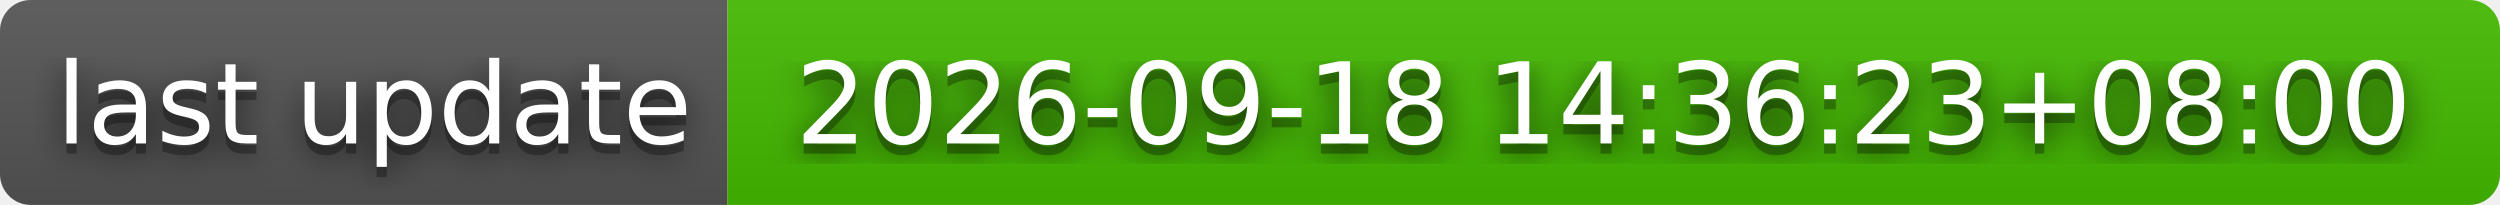
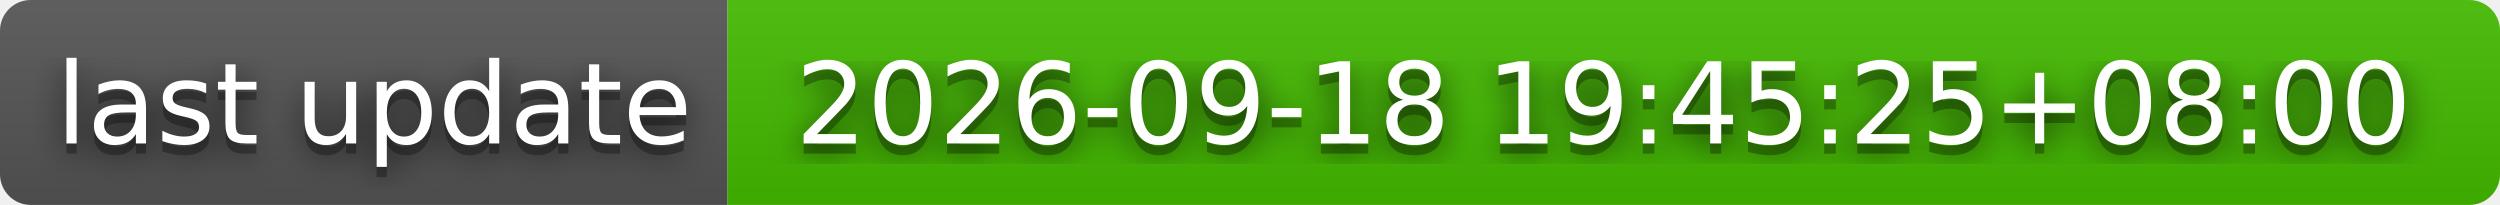
- <svg xmlns="http://www.w3.org/2000/svg" width="244" height="20" role="img" aria-label="last update: 2026-09-18 14:36:23+08:00">
+ <svg xmlns="http://www.w3.org/2000/svg" width="244" height="20" role="img" aria-label="last update: 2026-09-18 19:45:25+08:00">
  <filter id="blur">
    <feGaussianBlur stdDeviation="16" />
  </filter>
  <linearGradient id="s" x2="0" y2="100%">
    <stop offset="0" stop-color="#bbb" stop-opacity=".1" />
    <stop offset="1" stop-opacity=".1" />
  </linearGradient>
  <clipPath id="r">
    <rect width="244" height="20" rx="3" />
  </clipPath>
  <g clip-path="url(#r)">
    <rect width="71" height="20" fill="#555" />
    <rect x="71" width="173" height="20" fill="#4b0" />
    <rect width="244" height="20" fill="url(#s)" />
  </g>
  <g fill="#fff" text-anchor="middle" font-family="Verdana,Geneva,DejaVu Sans,sans-serif" text-rendering="geometricPrecision" font-size="110">
    <g transform="scale(.1)">
      <g aria-hidden="true" fill="#010101">
        <text x="365" y="150" fill-opacity=".8" filter="url(#blur)" textLength="610">last update</text>
        <text x="365" y="150" fill-opacity=".3" textLength="610">last update</text>
      </g>
      <text x="365" y="140" textLength="610">last update</text>
    </g>
    <g transform="scale(.1)">
      <g aria-hidden="true" fill="#010101">
-         <text x="1565" y="150" fill-opacity=".8" filter="url(#blur)" textLength="1630">2026-09-18 14:36:23+08:00</text>
-         <text x="1565" y="150" fill-opacity=".3" textLength="1630">2026-09-18 14:36:23+08:00</text>
+         <text x="1565" y="150" fill-opacity=".8" filter="url(#blur)" textLength="1630">2026-09-18 19:45:25+08:00</text>
+         <text x="1565" y="150" fill-opacity=".3" textLength="1630">2026-09-18 19:45:25+08:00</text>
      </g>
-       <text x="1565" y="140" textLength="1630">2026-09-18 14:36:23+08:00</text>
+       <text x="1565" y="140" textLength="1630">2026-09-18 19:45:25+08:00</text>
    </g>
  </g>
</svg>
